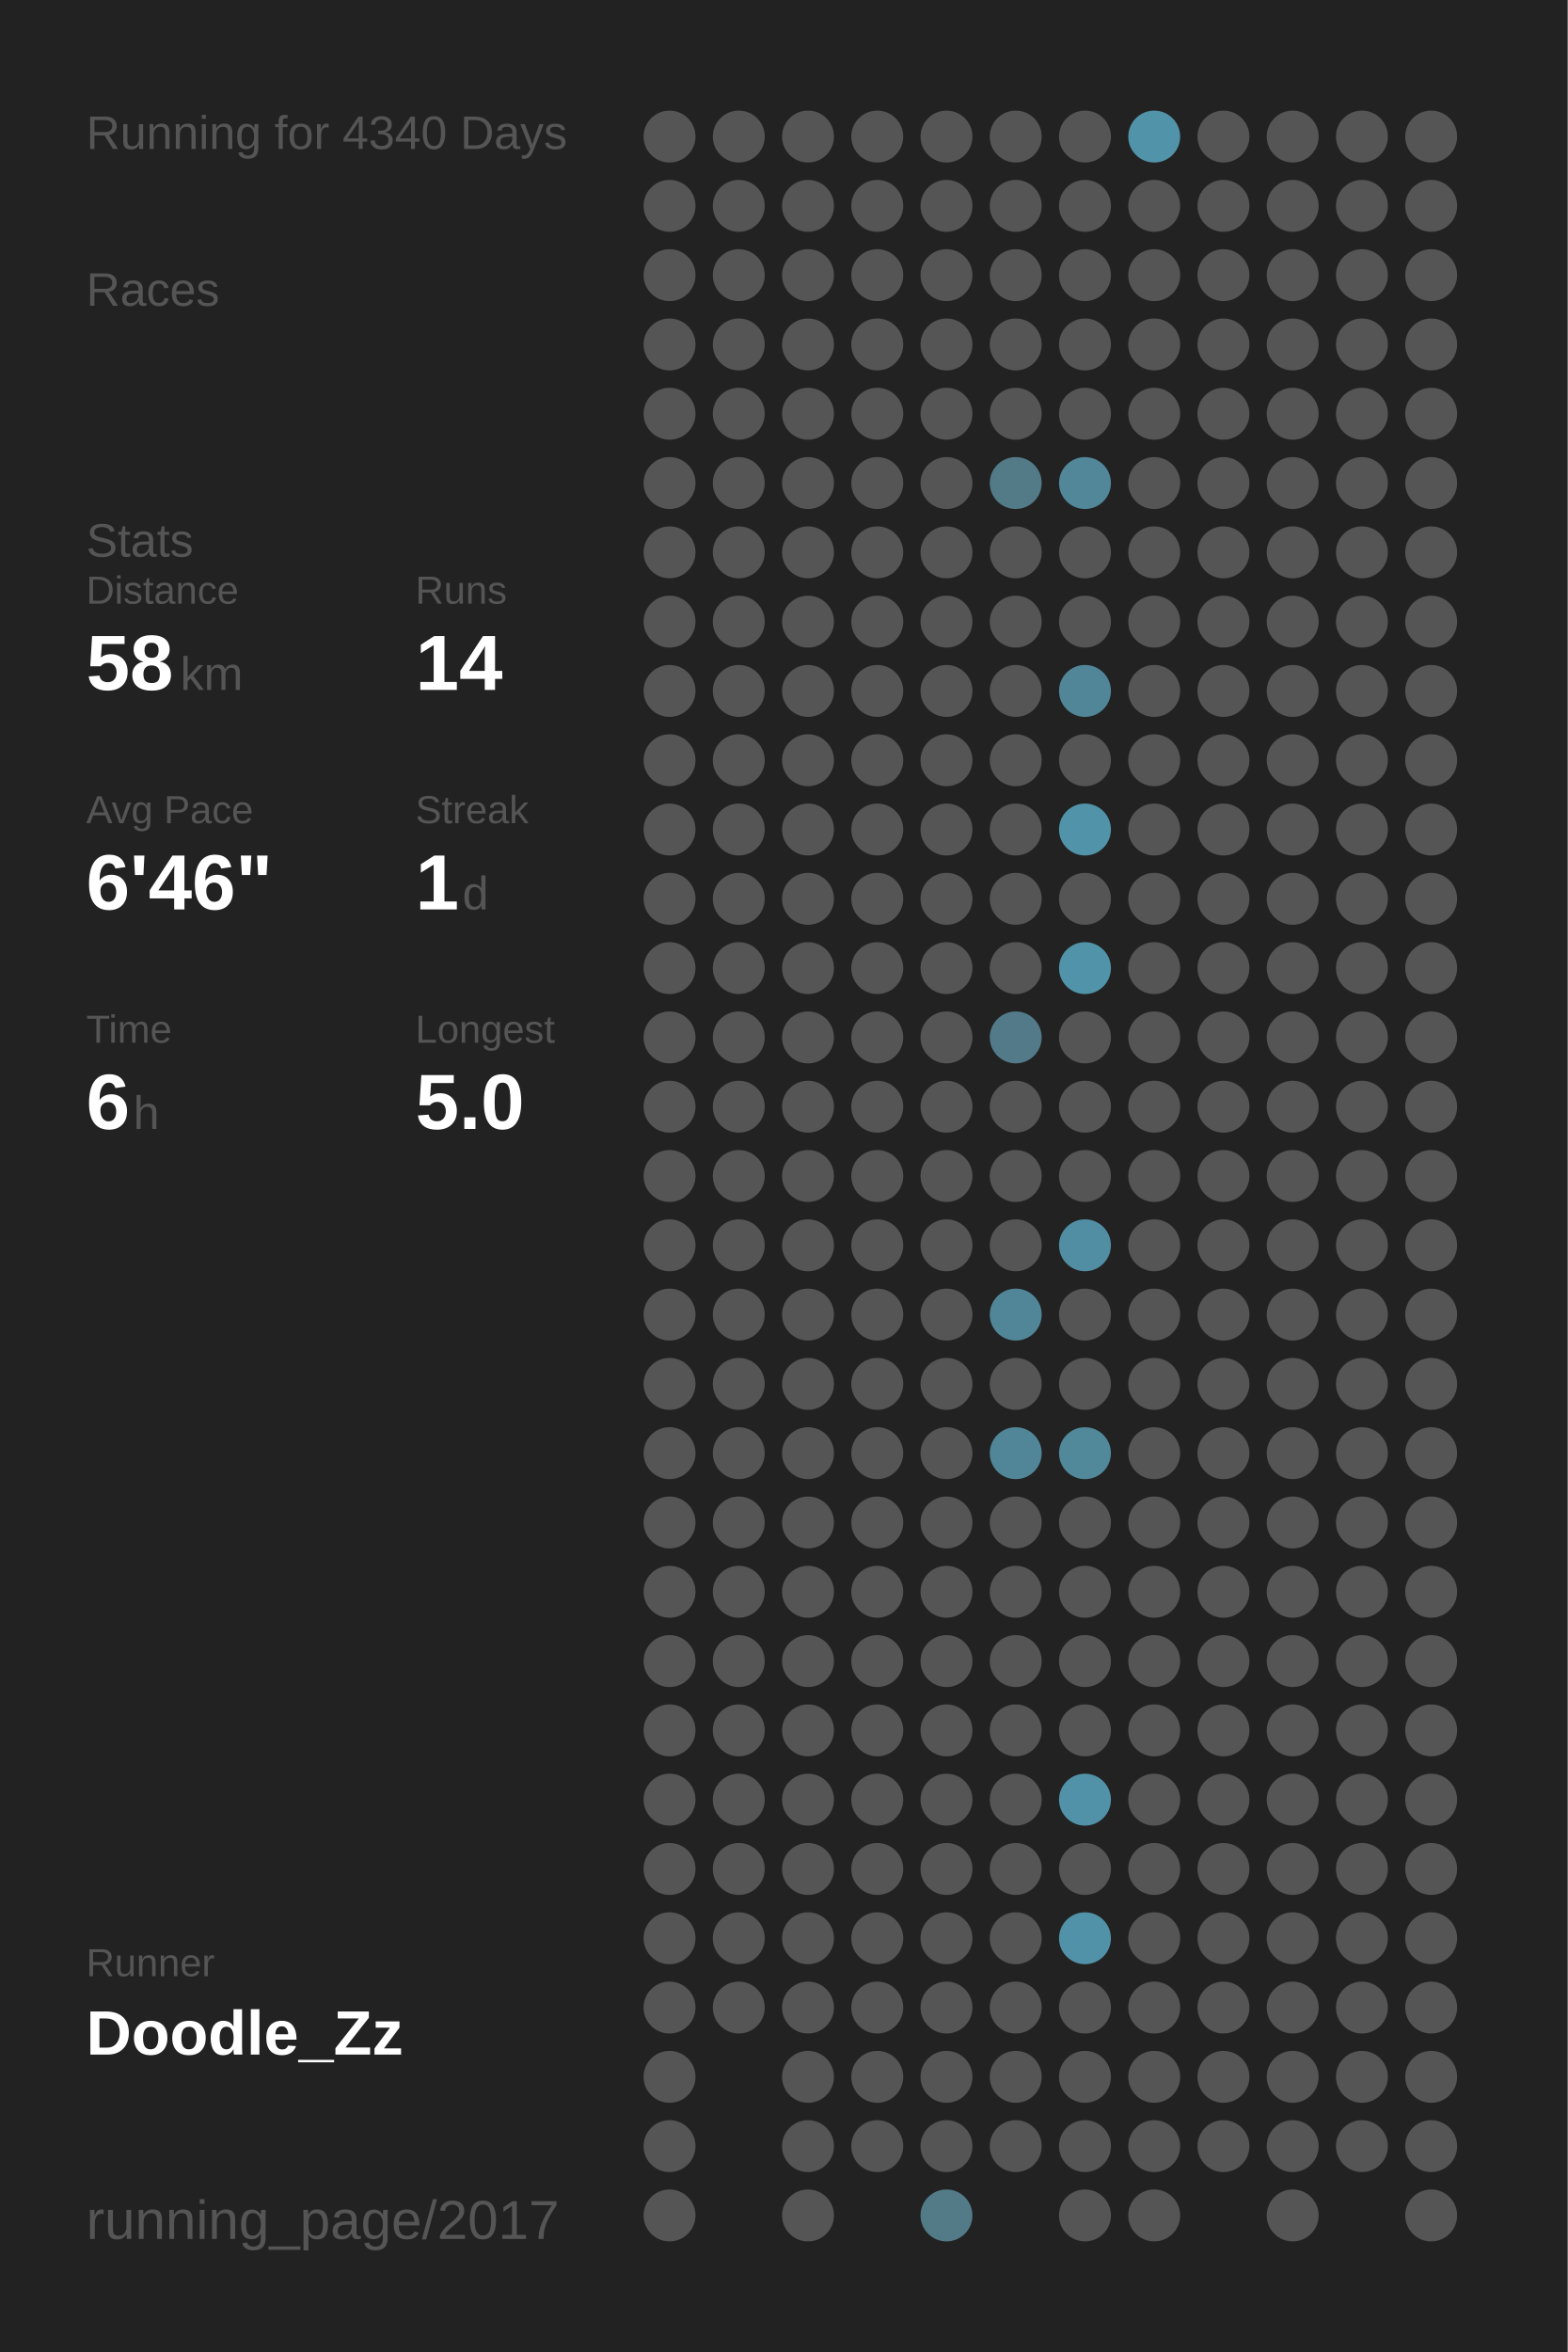
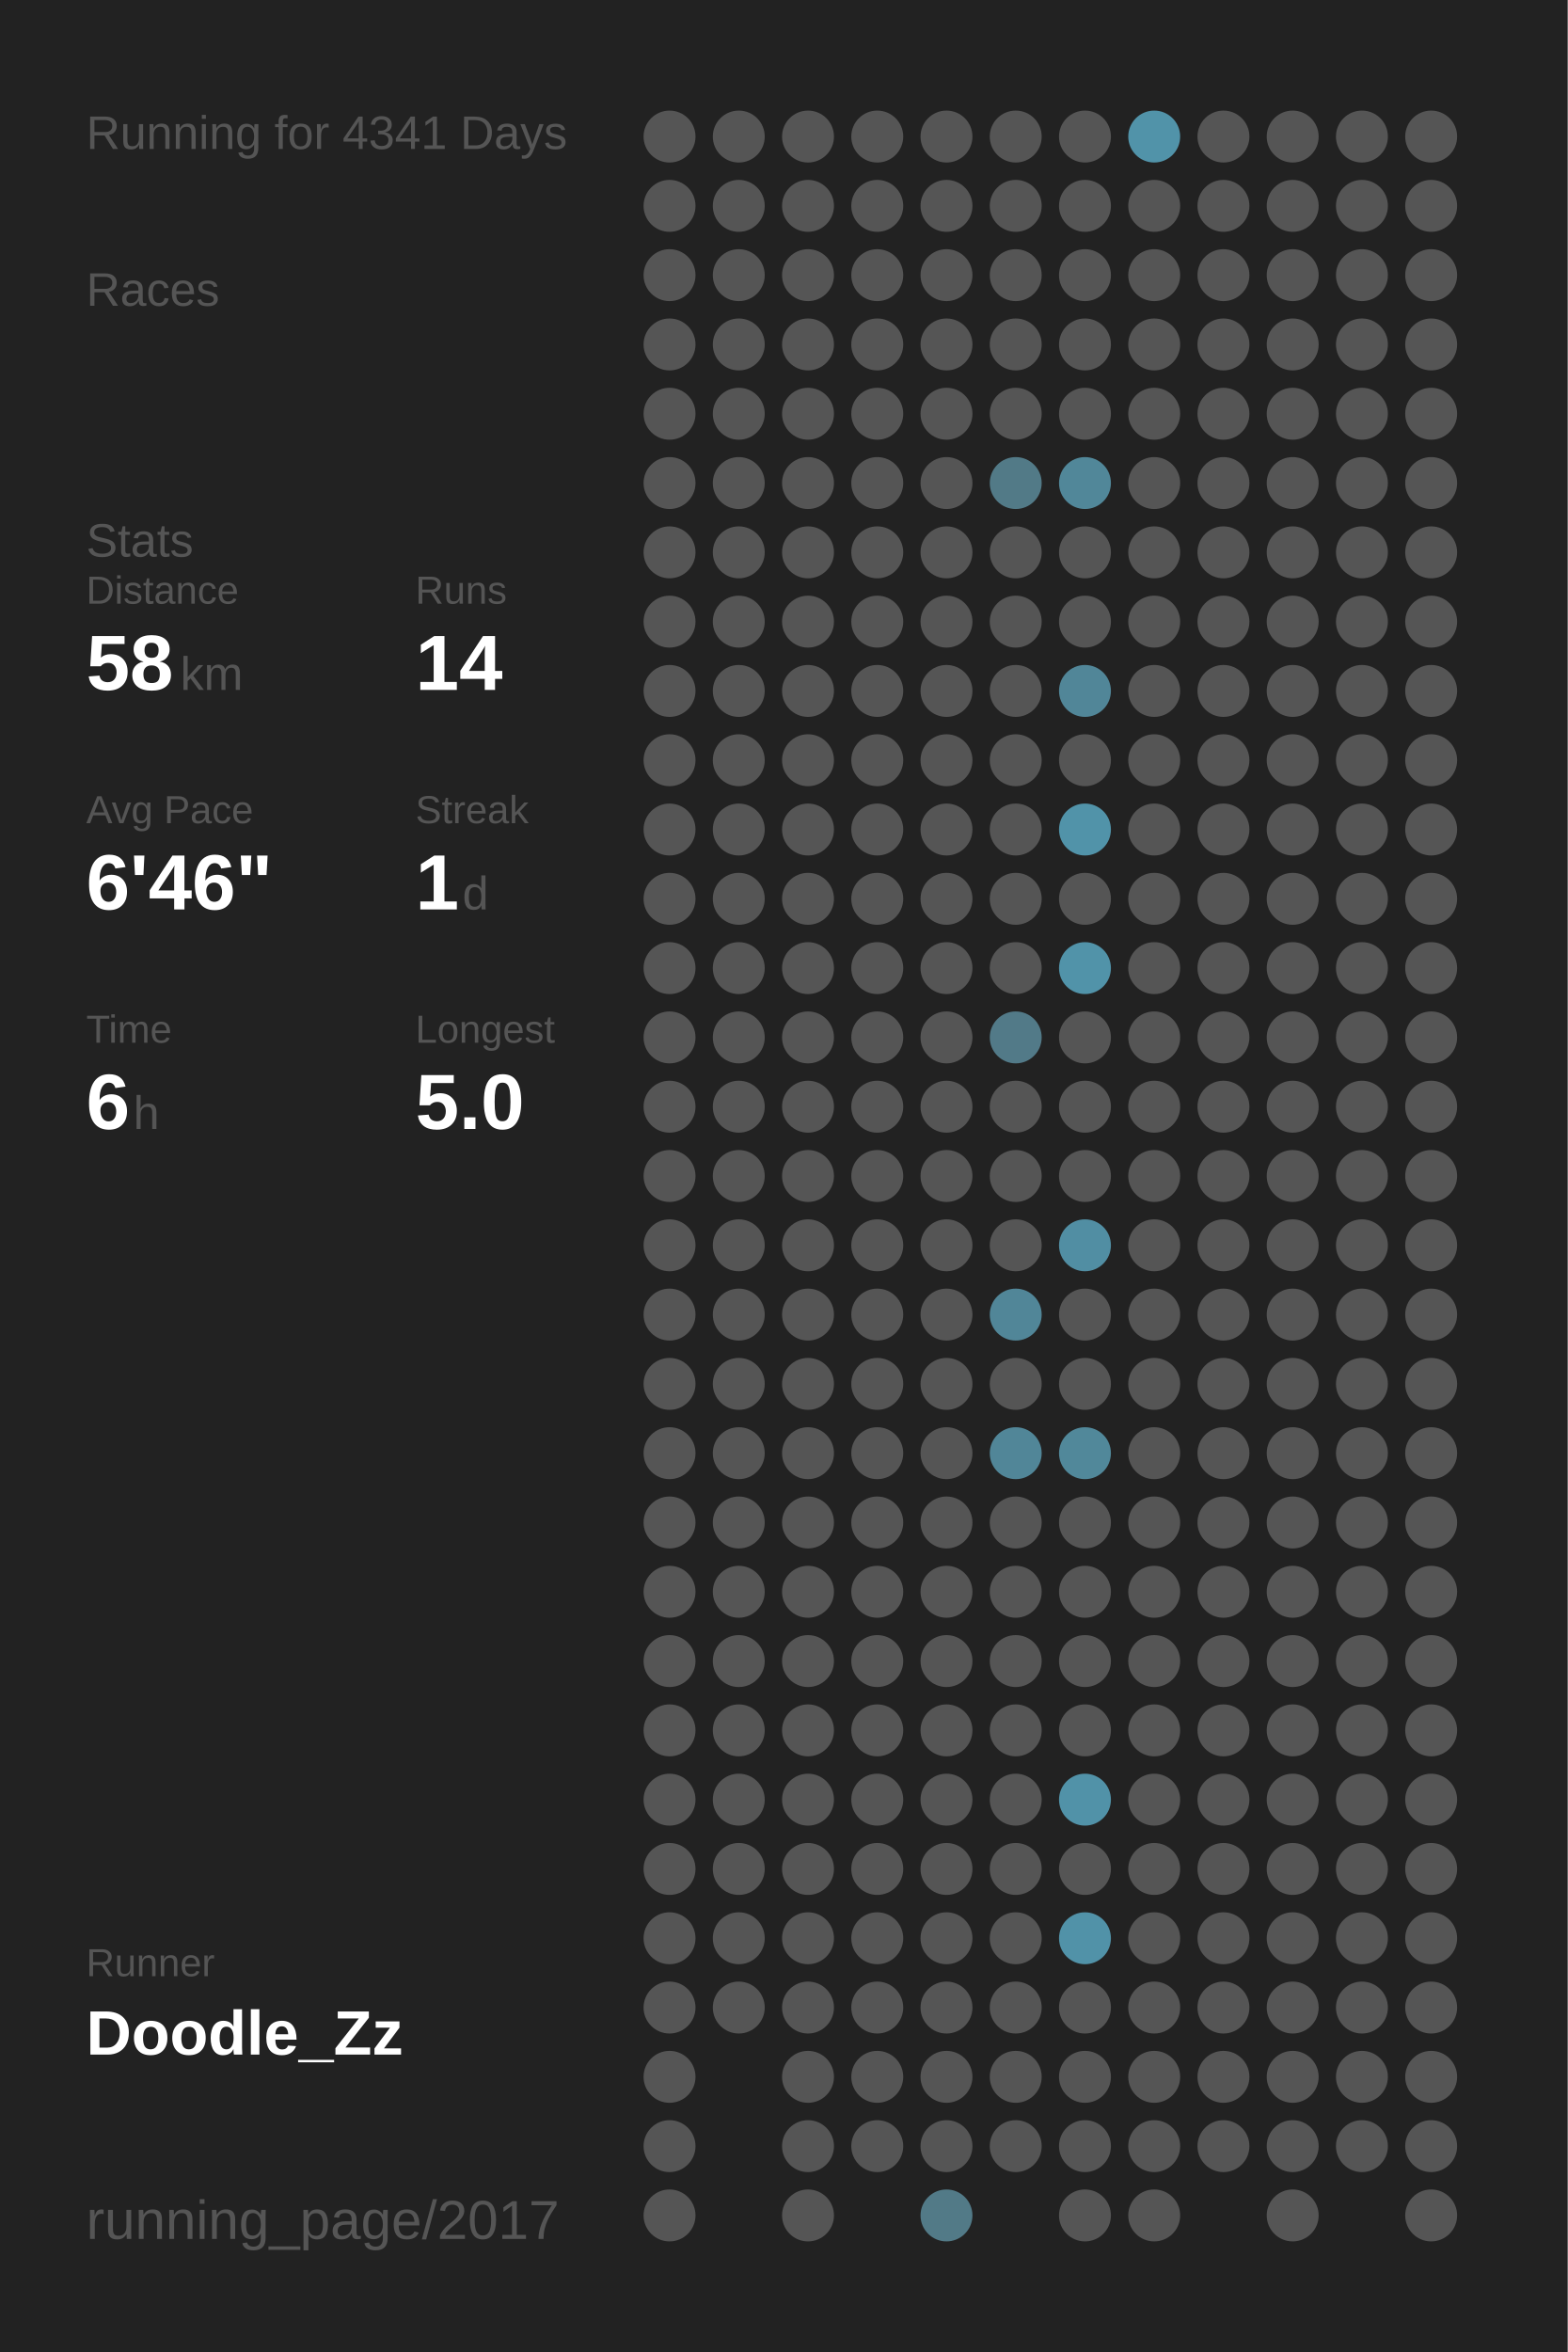
<svg xmlns="http://www.w3.org/2000/svg" baseProfile="full" height="300mm" version="1.1" viewBox="0,0,200,300" width="200mm">
  <defs />
  <rect fill="#222222" height="300" width="200" x="0" y="0" />
-   <text fill="#555555" style="font-size:6px; font-family:Arial;" x="11" y="19">Running for 4340 Days</text>
+   <text fill="#555555" style="font-size:6px; font-family:Arial;" x="11" y="19">Running for 4341 Days</text>
  <text fill="#555555" style="font-size:6px; font-family:Arial;" x="11" y="39">Races</text>
  <text fill="#555555" style="font-size:6px; font-family:Arial;" x="11" y="71">Stats</text>
  <text fill="#555555" style="font-size:5px; font-family:Arial;" x="11" y="77">Distance</text>
  <text fill="#FFFFFF" style="font-size:10px; font-family:Arial; font-weight:bold;" x="11" y="88">58</text>
  <text fill="#555555" style="font-size:6px; font-family:Arial;" x="23" y="88">km</text>
  <text fill="#555555" style="font-size:5px; font-family:Arial;" x="53" y="77">Runs</text>
  <text fill="#FFFFFF" style="font-size:10px; font-family:Arial; font-weight:bold;" x="53" y="88">14</text>
  <text fill="#555555" style="font-size:5px; font-family:Arial;" x="11" y="105">Avg Pace</text>
  <text fill="#FFFFFF" style="font-size:10px; font-family:Arial; font-weight:bold;" x="11" y="116">6'46"</text>
  <text fill="#555555" style="font-size:5px; font-family:Arial;" x="53" y="105">Streak</text>
  <text fill="#FFFFFF" style="font-size:10px; font-family:Arial; font-weight:bold;" x="53" y="116">1</text>
  <text fill="#555555" style="font-size:6px; font-family:Arial;" x="59" y="116">d</text>
  <text fill="#555555" style="font-size:5px; font-family:Arial;" x="11" y="133">Time</text>
  <text fill="#FFFFFF" style="font-size:10px; font-family:Arial; font-weight:bold;" x="11" y="144">6</text>
  <text fill="#555555" style="font-size:6px; font-family:Arial;" x="17" y="144">h</text>
  <text fill="#555555" style="font-size:5px; font-family:Arial;" x="53" y="133">Longest</text>
  <text fill="#FFFFFF" style="font-size:10px; font-family:Arial; font-weight:bold;" x="53" y="144">5.0</text>
  <text fill="#555555" style="font-size:5px; font-family:Arial;" x="11" y="252.065">Runner</text>
  <text fill="#FFFFFF" style="font-size:8px; font-family:Arial; font-weight:bold;" x="11" y="262.065">Doodle_Zz</text>
  <text fill="#555555" style="font-size:7px; font-family:Arial;" x="11" y="285.581">running_page/2017</text>
  <circle cx="85.417" cy="17.419" fill="#555555" r="3.312" />
  <circle cx="85.417" cy="26.258" fill="#555555" r="3.312" />
  <circle cx="85.417" cy="35.097" fill="#555555" r="3.312" />
  <circle cx="85.417" cy="43.935" fill="#555555" r="3.312" />
  <circle cx="85.417" cy="52.774" fill="#555555" r="3.312" />
  <circle cx="85.417" cy="61.613" fill="#555555" r="3.312" />
  <circle cx="85.417" cy="70.452" fill="#555555" r="3.312" />
  <circle cx="85.417" cy="79.29" fill="#555555" r="3.312" />
  <circle cx="85.417" cy="88.129" fill="#555555" r="3.312" />
  <circle cx="85.417" cy="96.968" fill="#555555" r="3.312" />
  <circle cx="85.417" cy="105.806" fill="#555555" r="3.312" />
  <circle cx="85.417" cy="114.645" fill="#555555" r="3.312" />
  <circle cx="85.417" cy="123.484" fill="#555555" r="3.312" />
  <circle cx="85.417" cy="132.323" fill="#555555" r="3.312" />
  <circle cx="85.417" cy="141.161" fill="#555555" r="3.312" />
  <circle cx="85.417" cy="150" fill="#555555" r="3.312" />
  <circle cx="85.417" cy="158.839" fill="#555555" r="3.312" />
  <circle cx="85.417" cy="167.677" fill="#555555" r="3.312" />
  <circle cx="85.417" cy="176.516" fill="#555555" r="3.312" />
  <circle cx="85.417" cy="185.355" fill="#555555" r="3.312" />
  <circle cx="85.417" cy="194.194" fill="#555555" r="3.312" />
  <circle cx="85.417" cy="203.032" fill="#555555" r="3.312" />
  <circle cx="85.417" cy="211.871" fill="#555555" r="3.312" />
  <circle cx="85.417" cy="220.71" fill="#555555" r="3.312" />
  <circle cx="85.417" cy="229.548" fill="#555555" r="3.312" />
  <circle cx="85.417" cy="238.387" fill="#555555" r="3.312" />
  <circle cx="85.417" cy="247.226" fill="#555555" r="3.312" />
  <circle cx="85.417" cy="256.065" fill="#555555" r="3.312" />
  <circle cx="85.417" cy="264.903" fill="#555555" r="3.312" />
  <circle cx="85.417" cy="273.742" fill="#555555" r="3.312" />
  <circle cx="85.417" cy="282.581" fill="#555555" r="3.312" />
  <circle cx="94.25" cy="17.419" fill="#555555" r="3.312" />
  <circle cx="94.25" cy="26.258" fill="#555555" r="3.312" />
  <circle cx="94.25" cy="35.097" fill="#555555" r="3.312" />
  <circle cx="94.25" cy="43.935" fill="#555555" r="3.312" />
  <circle cx="94.25" cy="52.774" fill="#555555" r="3.312" />
  <circle cx="94.25" cy="61.613" fill="#555555" r="3.312" />
  <circle cx="94.25" cy="70.452" fill="#555555" r="3.312" />
  <circle cx="94.25" cy="79.29" fill="#555555" r="3.312" />
  <circle cx="94.25" cy="88.129" fill="#555555" r="3.312" />
  <circle cx="94.25" cy="96.968" fill="#555555" r="3.312" />
  <circle cx="94.25" cy="105.806" fill="#555555" r="3.312" />
  <circle cx="94.25" cy="114.645" fill="#555555" r="3.312" />
  <circle cx="94.25" cy="123.484" fill="#555555" r="3.312" />
  <circle cx="94.25" cy="132.323" fill="#555555" r="3.312" />
  <circle cx="94.25" cy="141.161" fill="#555555" r="3.312" />
  <circle cx="94.25" cy="150" fill="#555555" r="3.312" />
  <circle cx="94.25" cy="158.839" fill="#555555" r="3.312" />
  <circle cx="94.25" cy="167.677" fill="#555555" r="3.312" />
  <circle cx="94.25" cy="176.516" fill="#555555" r="3.312" />
  <circle cx="94.25" cy="185.355" fill="#555555" r="3.312" />
  <circle cx="94.25" cy="194.194" fill="#555555" r="3.312" />
  <circle cx="94.25" cy="203.032" fill="#555555" r="3.312" />
  <circle cx="94.25" cy="211.871" fill="#555555" r="3.312" />
  <circle cx="94.25" cy="220.71" fill="#555555" r="3.312" />
  <circle cx="94.25" cy="229.548" fill="#555555" r="3.312" />
  <circle cx="94.25" cy="238.387" fill="#555555" r="3.312" />
  <circle cx="94.25" cy="247.226" fill="#555555" r="3.312" />
  <circle cx="94.25" cy="256.065" fill="#555555" r="3.312" />
  <circle cx="103.083" cy="17.419" fill="#555555" r="3.312" />
  <circle cx="103.083" cy="26.258" fill="#555555" r="3.312" />
  <circle cx="103.083" cy="35.097" fill="#555555" r="3.312" />
  <circle cx="103.083" cy="43.935" fill="#555555" r="3.312" />
  <circle cx="103.083" cy="52.774" fill="#555555" r="3.312" />
  <circle cx="103.083" cy="61.613" fill="#555555" r="3.312" />
  <circle cx="103.083" cy="70.452" fill="#555555" r="3.312" />
  <circle cx="103.083" cy="79.29" fill="#555555" r="3.312" />
  <circle cx="103.083" cy="88.129" fill="#555555" r="3.312" />
  <circle cx="103.083" cy="96.968" fill="#555555" r="3.312" />
  <circle cx="103.083" cy="105.806" fill="#555555" r="3.312" />
  <circle cx="103.083" cy="114.645" fill="#555555" r="3.312" />
  <circle cx="103.083" cy="123.484" fill="#555555" r="3.312" />
  <circle cx="103.083" cy="132.323" fill="#555555" r="3.312" />
  <circle cx="103.083" cy="141.161" fill="#555555" r="3.312" />
  <circle cx="103.083" cy="150" fill="#555555" r="3.312" />
  <circle cx="103.083" cy="158.839" fill="#555555" r="3.312" />
  <circle cx="103.083" cy="167.677" fill="#555555" r="3.312" />
  <circle cx="103.083" cy="176.516" fill="#555555" r="3.312" />
  <circle cx="103.083" cy="185.355" fill="#555555" r="3.312" />
  <circle cx="103.083" cy="194.194" fill="#555555" r="3.312" />
  <circle cx="103.083" cy="203.032" fill="#555555" r="3.312" />
  <circle cx="103.083" cy="211.871" fill="#555555" r="3.312" />
  <circle cx="103.083" cy="220.71" fill="#555555" r="3.312" />
  <circle cx="103.083" cy="229.548" fill="#555555" r="3.312" />
  <circle cx="103.083" cy="238.387" fill="#555555" r="3.312" />
  <circle cx="103.083" cy="247.226" fill="#555555" r="3.312" />
  <circle cx="103.083" cy="256.065" fill="#555555" r="3.312" />
  <circle cx="103.083" cy="264.903" fill="#555555" r="3.312" />
  <circle cx="103.083" cy="273.742" fill="#555555" r="3.312" />
  <circle cx="103.083" cy="282.581" fill="#555555" r="3.312" />
  <circle cx="111.917" cy="17.419" fill="#555555" r="3.312" />
  <circle cx="111.917" cy="26.258" fill="#555555" r="3.312" />
  <circle cx="111.917" cy="35.097" fill="#555555" r="3.312" />
  <circle cx="111.917" cy="43.935" fill="#555555" r="3.312" />
  <circle cx="111.917" cy="52.774" fill="#555555" r="3.312" />
  <circle cx="111.917" cy="61.613" fill="#555555" r="3.312" />
  <circle cx="111.917" cy="70.452" fill="#555555" r="3.312" />
  <circle cx="111.917" cy="79.29" fill="#555555" r="3.312" />
  <circle cx="111.917" cy="88.129" fill="#555555" r="3.312" />
  <circle cx="111.917" cy="96.968" fill="#555555" r="3.312" />
  <circle cx="111.917" cy="105.806" fill="#555555" r="3.312" />
  <circle cx="111.917" cy="114.645" fill="#555555" r="3.312" />
  <circle cx="111.917" cy="123.484" fill="#555555" r="3.312" />
  <circle cx="111.917" cy="132.323" fill="#555555" r="3.312" />
  <circle cx="111.917" cy="141.161" fill="#555555" r="3.312" />
  <circle cx="111.917" cy="150" fill="#555555" r="3.312" />
  <circle cx="111.917" cy="158.839" fill="#555555" r="3.312" />
  <circle cx="111.917" cy="167.677" fill="#555555" r="3.312" />
  <circle cx="111.917" cy="176.516" fill="#555555" r="3.312" />
  <circle cx="111.917" cy="185.355" fill="#555555" r="3.312" />
  <circle cx="111.917" cy="194.194" fill="#555555" r="3.312" />
  <circle cx="111.917" cy="203.032" fill="#555555" r="3.312" />
  <circle cx="111.917" cy="211.871" fill="#555555" r="3.312" />
  <circle cx="111.917" cy="220.71" fill="#555555" r="3.312" />
  <circle cx="111.917" cy="229.548" fill="#555555" r="3.312" />
  <circle cx="111.917" cy="238.387" fill="#555555" r="3.312" />
  <circle cx="111.917" cy="247.226" fill="#555555" r="3.312" />
  <circle cx="111.917" cy="256.065" fill="#555555" r="3.312" />
  <circle cx="111.917" cy="264.903" fill="#555555" r="3.312" />
  <circle cx="111.917" cy="273.742" fill="#555555" r="3.312" />
  <circle cx="120.75" cy="17.419" fill="#555555" r="3.312" />
  <circle cx="120.75" cy="26.258" fill="#555555" r="3.312" />
  <circle cx="120.75" cy="35.097" fill="#555555" r="3.312" />
  <circle cx="120.75" cy="43.935" fill="#555555" r="3.312" />
  <circle cx="120.75" cy="52.774" fill="#555555" r="3.312" />
  <circle cx="120.75" cy="61.613" fill="#555555" r="3.312" />
  <circle cx="120.75" cy="70.452" fill="#555555" r="3.312" />
  <circle cx="120.75" cy="79.29" fill="#555555" r="3.312" />
  <circle cx="120.75" cy="88.129" fill="#555555" r="3.312" />
  <circle cx="120.75" cy="96.968" fill="#555555" r="3.312" />
  <circle cx="120.75" cy="105.806" fill="#555555" r="3.312" />
  <circle cx="120.75" cy="114.645" fill="#555555" r="3.312" />
  <circle cx="120.75" cy="123.484" fill="#555555" r="3.312" />
  <circle cx="120.75" cy="132.323" fill="#555555" r="3.312" />
  <circle cx="120.75" cy="141.161" fill="#555555" r="3.312" />
  <circle cx="120.75" cy="150" fill="#555555" r="3.312" />
  <circle cx="120.75" cy="158.839" fill="#555555" r="3.312" />
  <circle cx="120.75" cy="167.677" fill="#555555" r="3.312" />
  <circle cx="120.75" cy="176.516" fill="#555555" r="3.312" />
  <circle cx="120.75" cy="185.355" fill="#555555" r="3.312" />
  <circle cx="120.75" cy="194.194" fill="#555555" r="3.312" />
  <circle cx="120.75" cy="203.032" fill="#555555" r="3.312" />
  <circle cx="120.75" cy="211.871" fill="#555555" r="3.312" />
  <circle cx="120.75" cy="220.71" fill="#555555" r="3.312" />
  <circle cx="120.75" cy="229.548" fill="#555555" r="3.312" />
  <circle cx="120.75" cy="238.387" fill="#555555" r="3.312" />
  <circle cx="120.75" cy="247.226" fill="#555555" r="3.312" />
  <circle cx="120.75" cy="256.065" fill="#555555" r="3.312" />
  <circle cx="120.75" cy="264.903" fill="#555555" r="3.312" />
  <circle cx="120.75" cy="273.742" fill="#555555" r="3.312" />
  <circle cx="120.75" cy="282.581" fill="#527a87" r="3.312" />
  <circle cx="129.583" cy="17.419" fill="#555555" r="3.312" />
  <circle cx="129.583" cy="26.258" fill="#555555" r="3.312" />
  <circle cx="129.583" cy="35.097" fill="#555555" r="3.312" />
  <circle cx="129.583" cy="43.935" fill="#555555" r="3.312" />
  <circle cx="129.583" cy="52.774" fill="#555555" r="3.312" />
  <circle cx="129.583" cy="61.613" fill="#527a87" r="3.312" />
  <circle cx="129.583" cy="70.452" fill="#555555" r="3.312" />
  <circle cx="129.583" cy="79.29" fill="#555555" r="3.312" />
  <circle cx="129.583" cy="88.129" fill="#555555" r="3.312" />
  <circle cx="129.583" cy="96.968" fill="#555555" r="3.312" />
  <circle cx="129.583" cy="105.806" fill="#555555" r="3.312" />
  <circle cx="129.583" cy="114.645" fill="#555555" r="3.312" />
  <circle cx="129.583" cy="123.484" fill="#555555" r="3.312" />
  <circle cx="129.583" cy="132.323" fill="#527a88" r="3.312" />
  <circle cx="129.583" cy="141.161" fill="#555555" r="3.312" />
  <circle cx="129.583" cy="150" fill="#555555" r="3.312" />
  <circle cx="129.583" cy="158.839" fill="#555555" r="3.312" />
  <circle cx="129.583" cy="167.677" fill="#518698" r="3.312" />
  <circle cx="129.583" cy="176.516" fill="#555555" r="3.312" />
  <circle cx="129.583" cy="185.355" fill="#518698" r="3.312" />
  <circle cx="129.583" cy="194.194" fill="#555555" r="3.312" />
  <circle cx="129.583" cy="203.032" fill="#555555" r="3.312" />
  <circle cx="129.583" cy="211.871" fill="#555555" r="3.312" />
  <circle cx="129.583" cy="220.71" fill="#555555" r="3.312" />
  <circle cx="129.583" cy="229.548" fill="#555555" r="3.312" />
  <circle cx="129.583" cy="238.387" fill="#555555" r="3.312" />
  <circle cx="129.583" cy="247.226" fill="#555555" r="3.312" />
  <circle cx="129.583" cy="256.065" fill="#555555" r="3.312" />
  <circle cx="129.583" cy="264.903" fill="#555555" r="3.312" />
  <circle cx="129.583" cy="273.742" fill="#555555" r="3.312" />
  <circle cx="138.417" cy="17.419" fill="#555555" r="3.312" />
  <circle cx="138.417" cy="26.258" fill="#555555" r="3.312" />
  <circle cx="138.417" cy="35.097" fill="#555555" r="3.312" />
  <circle cx="138.417" cy="43.935" fill="#555555" r="3.312" />
  <circle cx="138.417" cy="52.774" fill="#555555" r="3.312" />
  <circle cx="138.417" cy="61.613" fill="#518799" r="3.312" />
  <circle cx="138.417" cy="70.452" fill="#555555" r="3.312" />
  <circle cx="138.417" cy="79.29" fill="#555555" r="3.312" />
  <circle cx="138.417" cy="88.129" fill="#518698" r="3.312" />
  <circle cx="138.417" cy="96.968" fill="#555555" r="3.312" />
  <circle cx="138.417" cy="105.806" fill="#5193a9" r="3.312" />
  <circle cx="138.417" cy="114.645" fill="#555555" r="3.312" />
  <circle cx="138.417" cy="123.484" fill="#5193a9" r="3.312" />
  <circle cx="138.417" cy="132.323" fill="#555555" r="3.312" />
  <circle cx="138.417" cy="141.161" fill="#555555" r="3.312" />
  <circle cx="138.417" cy="150" fill="#555555" r="3.312" />
  <circle cx="138.417" cy="158.839" fill="#518ea3" r="3.312" />
  <circle cx="138.417" cy="167.677" fill="#555555" r="3.312" />
  <circle cx="138.417" cy="176.516" fill="#555555" r="3.312" />
  <circle cx="138.417" cy="185.355" fill="#51889a" r="3.312" />
  <circle cx="138.417" cy="194.194" fill="#555555" r="3.312" />
  <circle cx="138.417" cy="203.032" fill="#555555" r="3.312" />
  <circle cx="138.417" cy="211.871" fill="#555555" r="3.312" />
  <circle cx="138.417" cy="220.71" fill="#555555" r="3.312" />
  <circle cx="138.417" cy="229.548" fill="#5192a8" r="3.312" />
  <circle cx="138.417" cy="238.387" fill="#555555" r="3.312" />
  <circle cx="138.417" cy="247.226" fill="#5192a8" r="3.312" />
  <circle cx="138.417" cy="256.065" fill="#555555" r="3.312" />
  <circle cx="138.417" cy="264.903" fill="#555555" r="3.312" />
  <circle cx="138.417" cy="273.742" fill="#555555" r="3.312" />
  <circle cx="138.417" cy="282.581" fill="#555555" r="3.312" />
  <circle cx="147.25" cy="17.419" fill="#5193a9" r="3.312" />
  <circle cx="147.25" cy="26.258" fill="#555555" r="3.312" />
  <circle cx="147.25" cy="35.097" fill="#555555" r="3.312" />
  <circle cx="147.25" cy="43.935" fill="#555555" r="3.312" />
  <circle cx="147.25" cy="52.774" fill="#555555" r="3.312" />
  <circle cx="147.25" cy="61.613" fill="#555555" r="3.312" />
  <circle cx="147.25" cy="70.452" fill="#555555" r="3.312" />
  <circle cx="147.25" cy="79.29" fill="#555555" r="3.312" />
  <circle cx="147.25" cy="88.129" fill="#555555" r="3.312" />
  <circle cx="147.25" cy="96.968" fill="#555555" r="3.312" />
  <circle cx="147.25" cy="105.806" fill="#555555" r="3.312" />
  <circle cx="147.25" cy="114.645" fill="#555555" r="3.312" />
  <circle cx="147.25" cy="123.484" fill="#555555" r="3.312" />
  <circle cx="147.25" cy="132.323" fill="#555555" r="3.312" />
  <circle cx="147.25" cy="141.161" fill="#555555" r="3.312" />
  <circle cx="147.25" cy="150" fill="#555555" r="3.312" />
  <circle cx="147.25" cy="158.839" fill="#555555" r="3.312" />
  <circle cx="147.25" cy="167.677" fill="#555555" r="3.312" />
  <circle cx="147.25" cy="176.516" fill="#555555" r="3.312" />
  <circle cx="147.25" cy="185.355" fill="#555555" r="3.312" />
  <circle cx="147.25" cy="194.194" fill="#555555" r="3.312" />
  <circle cx="147.25" cy="203.032" fill="#555555" r="3.312" />
  <circle cx="147.25" cy="211.871" fill="#555555" r="3.312" />
  <circle cx="147.25" cy="220.71" fill="#555555" r="3.312" />
  <circle cx="147.25" cy="229.548" fill="#555555" r="3.312" />
  <circle cx="147.25" cy="238.387" fill="#555555" r="3.312" />
  <circle cx="147.25" cy="247.226" fill="#555555" r="3.312" />
  <circle cx="147.25" cy="256.065" fill="#555555" r="3.312" />
  <circle cx="147.25" cy="264.903" fill="#555555" r="3.312" />
  <circle cx="147.25" cy="273.742" fill="#555555" r="3.312" />
  <circle cx="147.25" cy="282.581" fill="#555555" r="3.312" />
  <circle cx="156.083" cy="17.419" fill="#555555" r="3.312" />
  <circle cx="156.083" cy="26.258" fill="#555555" r="3.312" />
  <circle cx="156.083" cy="35.097" fill="#555555" r="3.312" />
  <circle cx="156.083" cy="43.935" fill="#555555" r="3.312" />
  <circle cx="156.083" cy="52.774" fill="#555555" r="3.312" />
  <circle cx="156.083" cy="61.613" fill="#555555" r="3.312" />
  <circle cx="156.083" cy="70.452" fill="#555555" r="3.312" />
  <circle cx="156.083" cy="79.29" fill="#555555" r="3.312" />
  <circle cx="156.083" cy="88.129" fill="#555555" r="3.312" />
  <circle cx="156.083" cy="96.968" fill="#555555" r="3.312" />
  <circle cx="156.083" cy="105.806" fill="#555555" r="3.312" />
  <circle cx="156.083" cy="114.645" fill="#555555" r="3.312" />
  <circle cx="156.083" cy="123.484" fill="#555555" r="3.312" />
  <circle cx="156.083" cy="132.323" fill="#555555" r="3.312" />
  <circle cx="156.083" cy="141.161" fill="#555555" r="3.312" />
  <circle cx="156.083" cy="150" fill="#555555" r="3.312" />
  <circle cx="156.083" cy="158.839" fill="#555555" r="3.312" />
  <circle cx="156.083" cy="167.677" fill="#555555" r="3.312" />
  <circle cx="156.083" cy="176.516" fill="#555555" r="3.312" />
  <circle cx="156.083" cy="185.355" fill="#555555" r="3.312" />
  <circle cx="156.083" cy="194.194" fill="#555555" r="3.312" />
  <circle cx="156.083" cy="203.032" fill="#555555" r="3.312" />
  <circle cx="156.083" cy="211.871" fill="#555555" r="3.312" />
  <circle cx="156.083" cy="220.71" fill="#555555" r="3.312" />
  <circle cx="156.083" cy="229.548" fill="#555555" r="3.312" />
  <circle cx="156.083" cy="238.387" fill="#555555" r="3.312" />
  <circle cx="156.083" cy="247.226" fill="#555555" r="3.312" />
  <circle cx="156.083" cy="256.065" fill="#555555" r="3.312" />
  <circle cx="156.083" cy="264.903" fill="#555555" r="3.312" />
  <circle cx="156.083" cy="273.742" fill="#555555" r="3.312" />
  <circle cx="164.917" cy="17.419" fill="#555555" r="3.312" />
  <circle cx="164.917" cy="26.258" fill="#555555" r="3.312" />
  <circle cx="164.917" cy="35.097" fill="#555555" r="3.312" />
  <circle cx="164.917" cy="43.935" fill="#555555" r="3.312" />
  <circle cx="164.917" cy="52.774" fill="#555555" r="3.312" />
  <circle cx="164.917" cy="61.613" fill="#555555" r="3.312" />
  <circle cx="164.917" cy="70.452" fill="#555555" r="3.312" />
  <circle cx="164.917" cy="79.29" fill="#555555" r="3.312" />
  <circle cx="164.917" cy="88.129" fill="#555555" r="3.312" />
  <circle cx="164.917" cy="96.968" fill="#555555" r="3.312" />
  <circle cx="164.917" cy="105.806" fill="#555555" r="3.312" />
  <circle cx="164.917" cy="114.645" fill="#555555" r="3.312" />
  <circle cx="164.917" cy="123.484" fill="#555555" r="3.312" />
  <circle cx="164.917" cy="132.323" fill="#555555" r="3.312" />
  <circle cx="164.917" cy="141.161" fill="#555555" r="3.312" />
  <circle cx="164.917" cy="150" fill="#555555" r="3.312" />
  <circle cx="164.917" cy="158.839" fill="#555555" r="3.312" />
  <circle cx="164.917" cy="167.677" fill="#555555" r="3.312" />
  <circle cx="164.917" cy="176.516" fill="#555555" r="3.312" />
  <circle cx="164.917" cy="185.355" fill="#555555" r="3.312" />
  <circle cx="164.917" cy="194.194" fill="#555555" r="3.312" />
  <circle cx="164.917" cy="203.032" fill="#555555" r="3.312" />
  <circle cx="164.917" cy="211.871" fill="#555555" r="3.312" />
  <circle cx="164.917" cy="220.71" fill="#555555" r="3.312" />
  <circle cx="164.917" cy="229.548" fill="#555555" r="3.312" />
  <circle cx="164.917" cy="238.387" fill="#555555" r="3.312" />
  <circle cx="164.917" cy="247.226" fill="#555555" r="3.312" />
  <circle cx="164.917" cy="256.065" fill="#555555" r="3.312" />
  <circle cx="164.917" cy="264.903" fill="#555555" r="3.312" />
  <circle cx="164.917" cy="273.742" fill="#555555" r="3.312" />
  <circle cx="164.917" cy="282.581" fill="#555555" r="3.312" />
  <circle cx="173.75" cy="17.419" fill="#555555" r="3.312" />
  <circle cx="173.75" cy="26.258" fill="#555555" r="3.312" />
  <circle cx="173.75" cy="35.097" fill="#555555" r="3.312" />
  <circle cx="173.75" cy="43.935" fill="#555555" r="3.312" />
  <circle cx="173.75" cy="52.774" fill="#555555" r="3.312" />
  <circle cx="173.75" cy="61.613" fill="#555555" r="3.312" />
  <circle cx="173.75" cy="70.452" fill="#555555" r="3.312" />
  <circle cx="173.75" cy="79.29" fill="#555555" r="3.312" />
  <circle cx="173.75" cy="88.129" fill="#555555" r="3.312" />
  <circle cx="173.75" cy="96.968" fill="#555555" r="3.312" />
  <circle cx="173.75" cy="105.806" fill="#555555" r="3.312" />
  <circle cx="173.75" cy="114.645" fill="#555555" r="3.312" />
  <circle cx="173.75" cy="123.484" fill="#555555" r="3.312" />
  <circle cx="173.75" cy="132.323" fill="#555555" r="3.312" />
  <circle cx="173.75" cy="141.161" fill="#555555" r="3.312" />
  <circle cx="173.75" cy="150" fill="#555555" r="3.312" />
  <circle cx="173.75" cy="158.839" fill="#555555" r="3.312" />
  <circle cx="173.75" cy="167.677" fill="#555555" r="3.312" />
  <circle cx="173.75" cy="176.516" fill="#555555" r="3.312" />
  <circle cx="173.75" cy="185.355" fill="#555555" r="3.312" />
  <circle cx="173.75" cy="194.194" fill="#555555" r="3.312" />
  <circle cx="173.75" cy="203.032" fill="#555555" r="3.312" />
  <circle cx="173.75" cy="211.871" fill="#555555" r="3.312" />
  <circle cx="173.75" cy="220.71" fill="#555555" r="3.312" />
  <circle cx="173.75" cy="229.548" fill="#555555" r="3.312" />
  <circle cx="173.75" cy="238.387" fill="#555555" r="3.312" />
  <circle cx="173.75" cy="247.226" fill="#555555" r="3.312" />
  <circle cx="173.75" cy="256.065" fill="#555555" r="3.312" />
  <circle cx="173.75" cy="264.903" fill="#555555" r="3.312" />
  <circle cx="173.75" cy="273.742" fill="#555555" r="3.312" />
  <circle cx="182.583" cy="17.419" fill="#555555" r="3.312" />
  <circle cx="182.583" cy="26.258" fill="#555555" r="3.312" />
  <circle cx="182.583" cy="35.097" fill="#555555" r="3.312" />
  <circle cx="182.583" cy="43.935" fill="#555555" r="3.312" />
  <circle cx="182.583" cy="52.774" fill="#555555" r="3.312" />
  <circle cx="182.583" cy="61.613" fill="#555555" r="3.312" />
  <circle cx="182.583" cy="70.452" fill="#555555" r="3.312" />
  <circle cx="182.583" cy="79.29" fill="#555555" r="3.312" />
  <circle cx="182.583" cy="88.129" fill="#555555" r="3.312" />
  <circle cx="182.583" cy="96.968" fill="#555555" r="3.312" />
  <circle cx="182.583" cy="105.806" fill="#555555" r="3.312" />
  <circle cx="182.583" cy="114.645" fill="#555555" r="3.312" />
  <circle cx="182.583" cy="123.484" fill="#555555" r="3.312" />
  <circle cx="182.583" cy="132.323" fill="#555555" r="3.312" />
  <circle cx="182.583" cy="141.161" fill="#555555" r="3.312" />
  <circle cx="182.583" cy="150" fill="#555555" r="3.312" />
  <circle cx="182.583" cy="158.839" fill="#555555" r="3.312" />
  <circle cx="182.583" cy="167.677" fill="#555555" r="3.312" />
  <circle cx="182.583" cy="176.516" fill="#555555" r="3.312" />
  <circle cx="182.583" cy="185.355" fill="#555555" r="3.312" />
  <circle cx="182.583" cy="194.194" fill="#555555" r="3.312" />
  <circle cx="182.583" cy="203.032" fill="#555555" r="3.312" />
  <circle cx="182.583" cy="211.871" fill="#555555" r="3.312" />
  <circle cx="182.583" cy="220.71" fill="#555555" r="3.312" />
  <circle cx="182.583" cy="229.548" fill="#555555" r="3.312" />
  <circle cx="182.583" cy="238.387" fill="#555555" r="3.312" />
  <circle cx="182.583" cy="247.226" fill="#555555" r="3.312" />
  <circle cx="182.583" cy="256.065" fill="#555555" r="3.312" />
  <circle cx="182.583" cy="264.903" fill="#555555" r="3.312" />
  <circle cx="182.583" cy="273.742" fill="#555555" r="3.312" />
  <circle cx="182.583" cy="282.581" fill="#555555" r="3.312" />
</svg>
